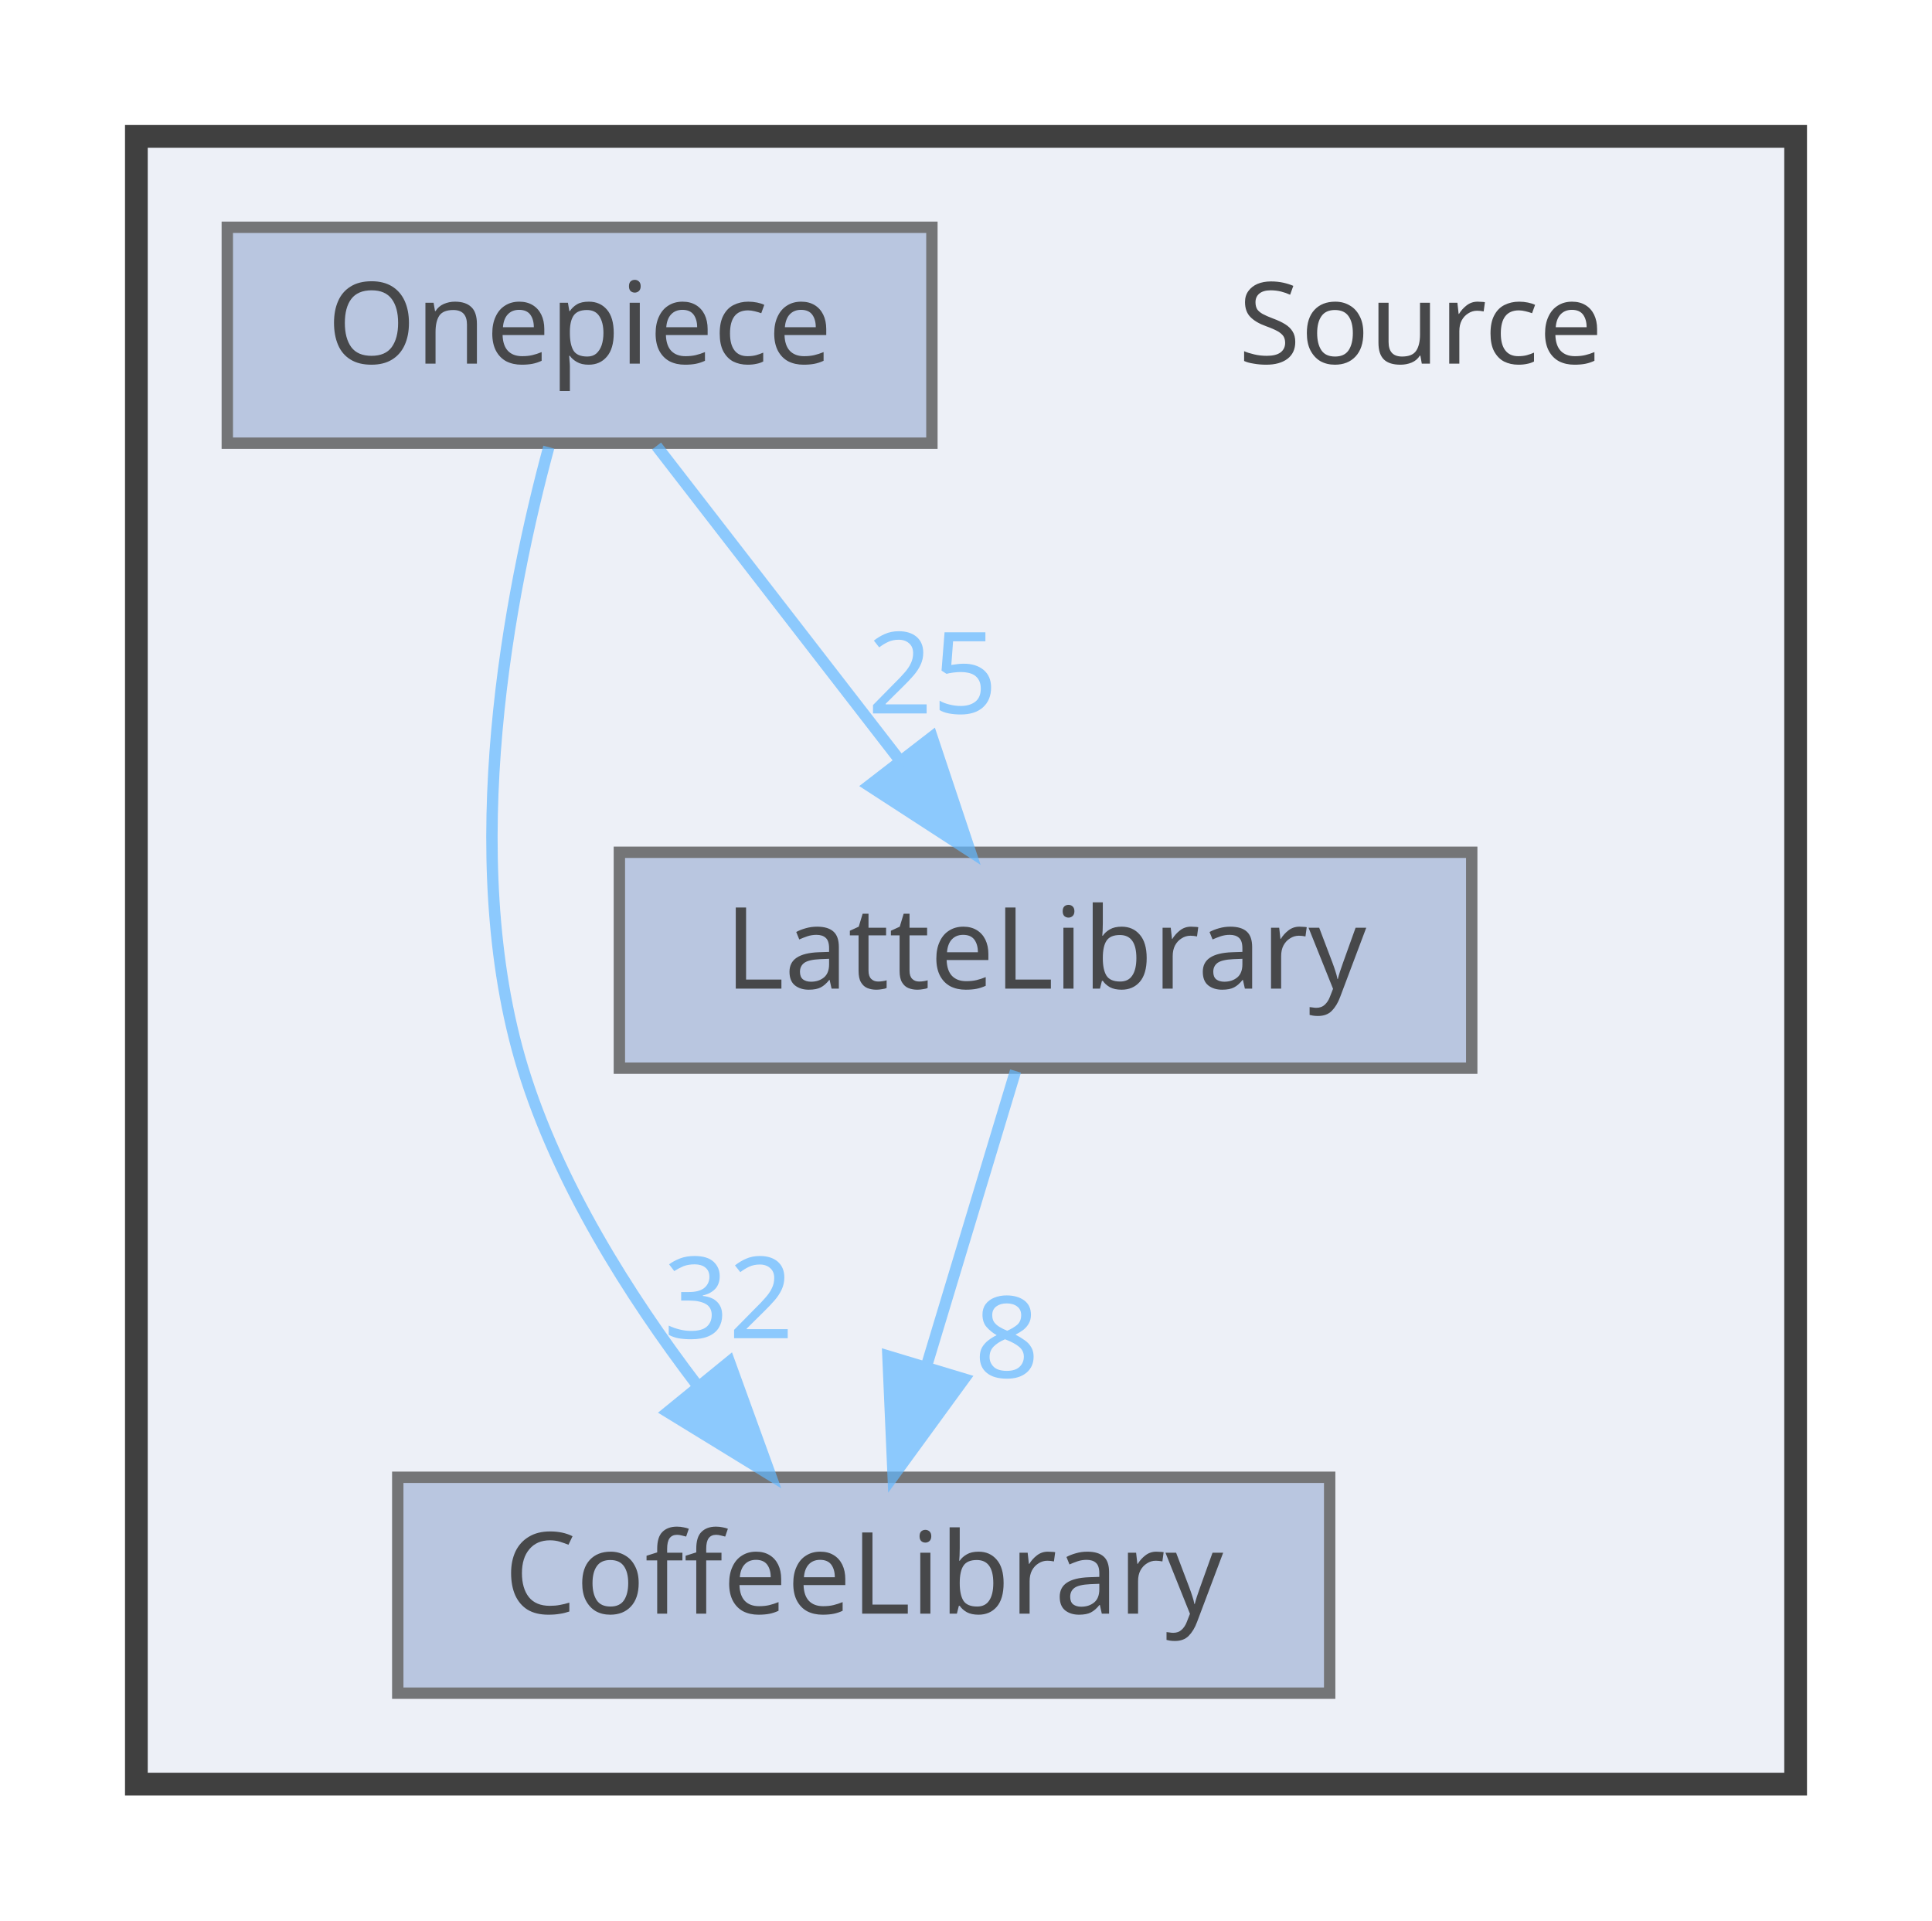
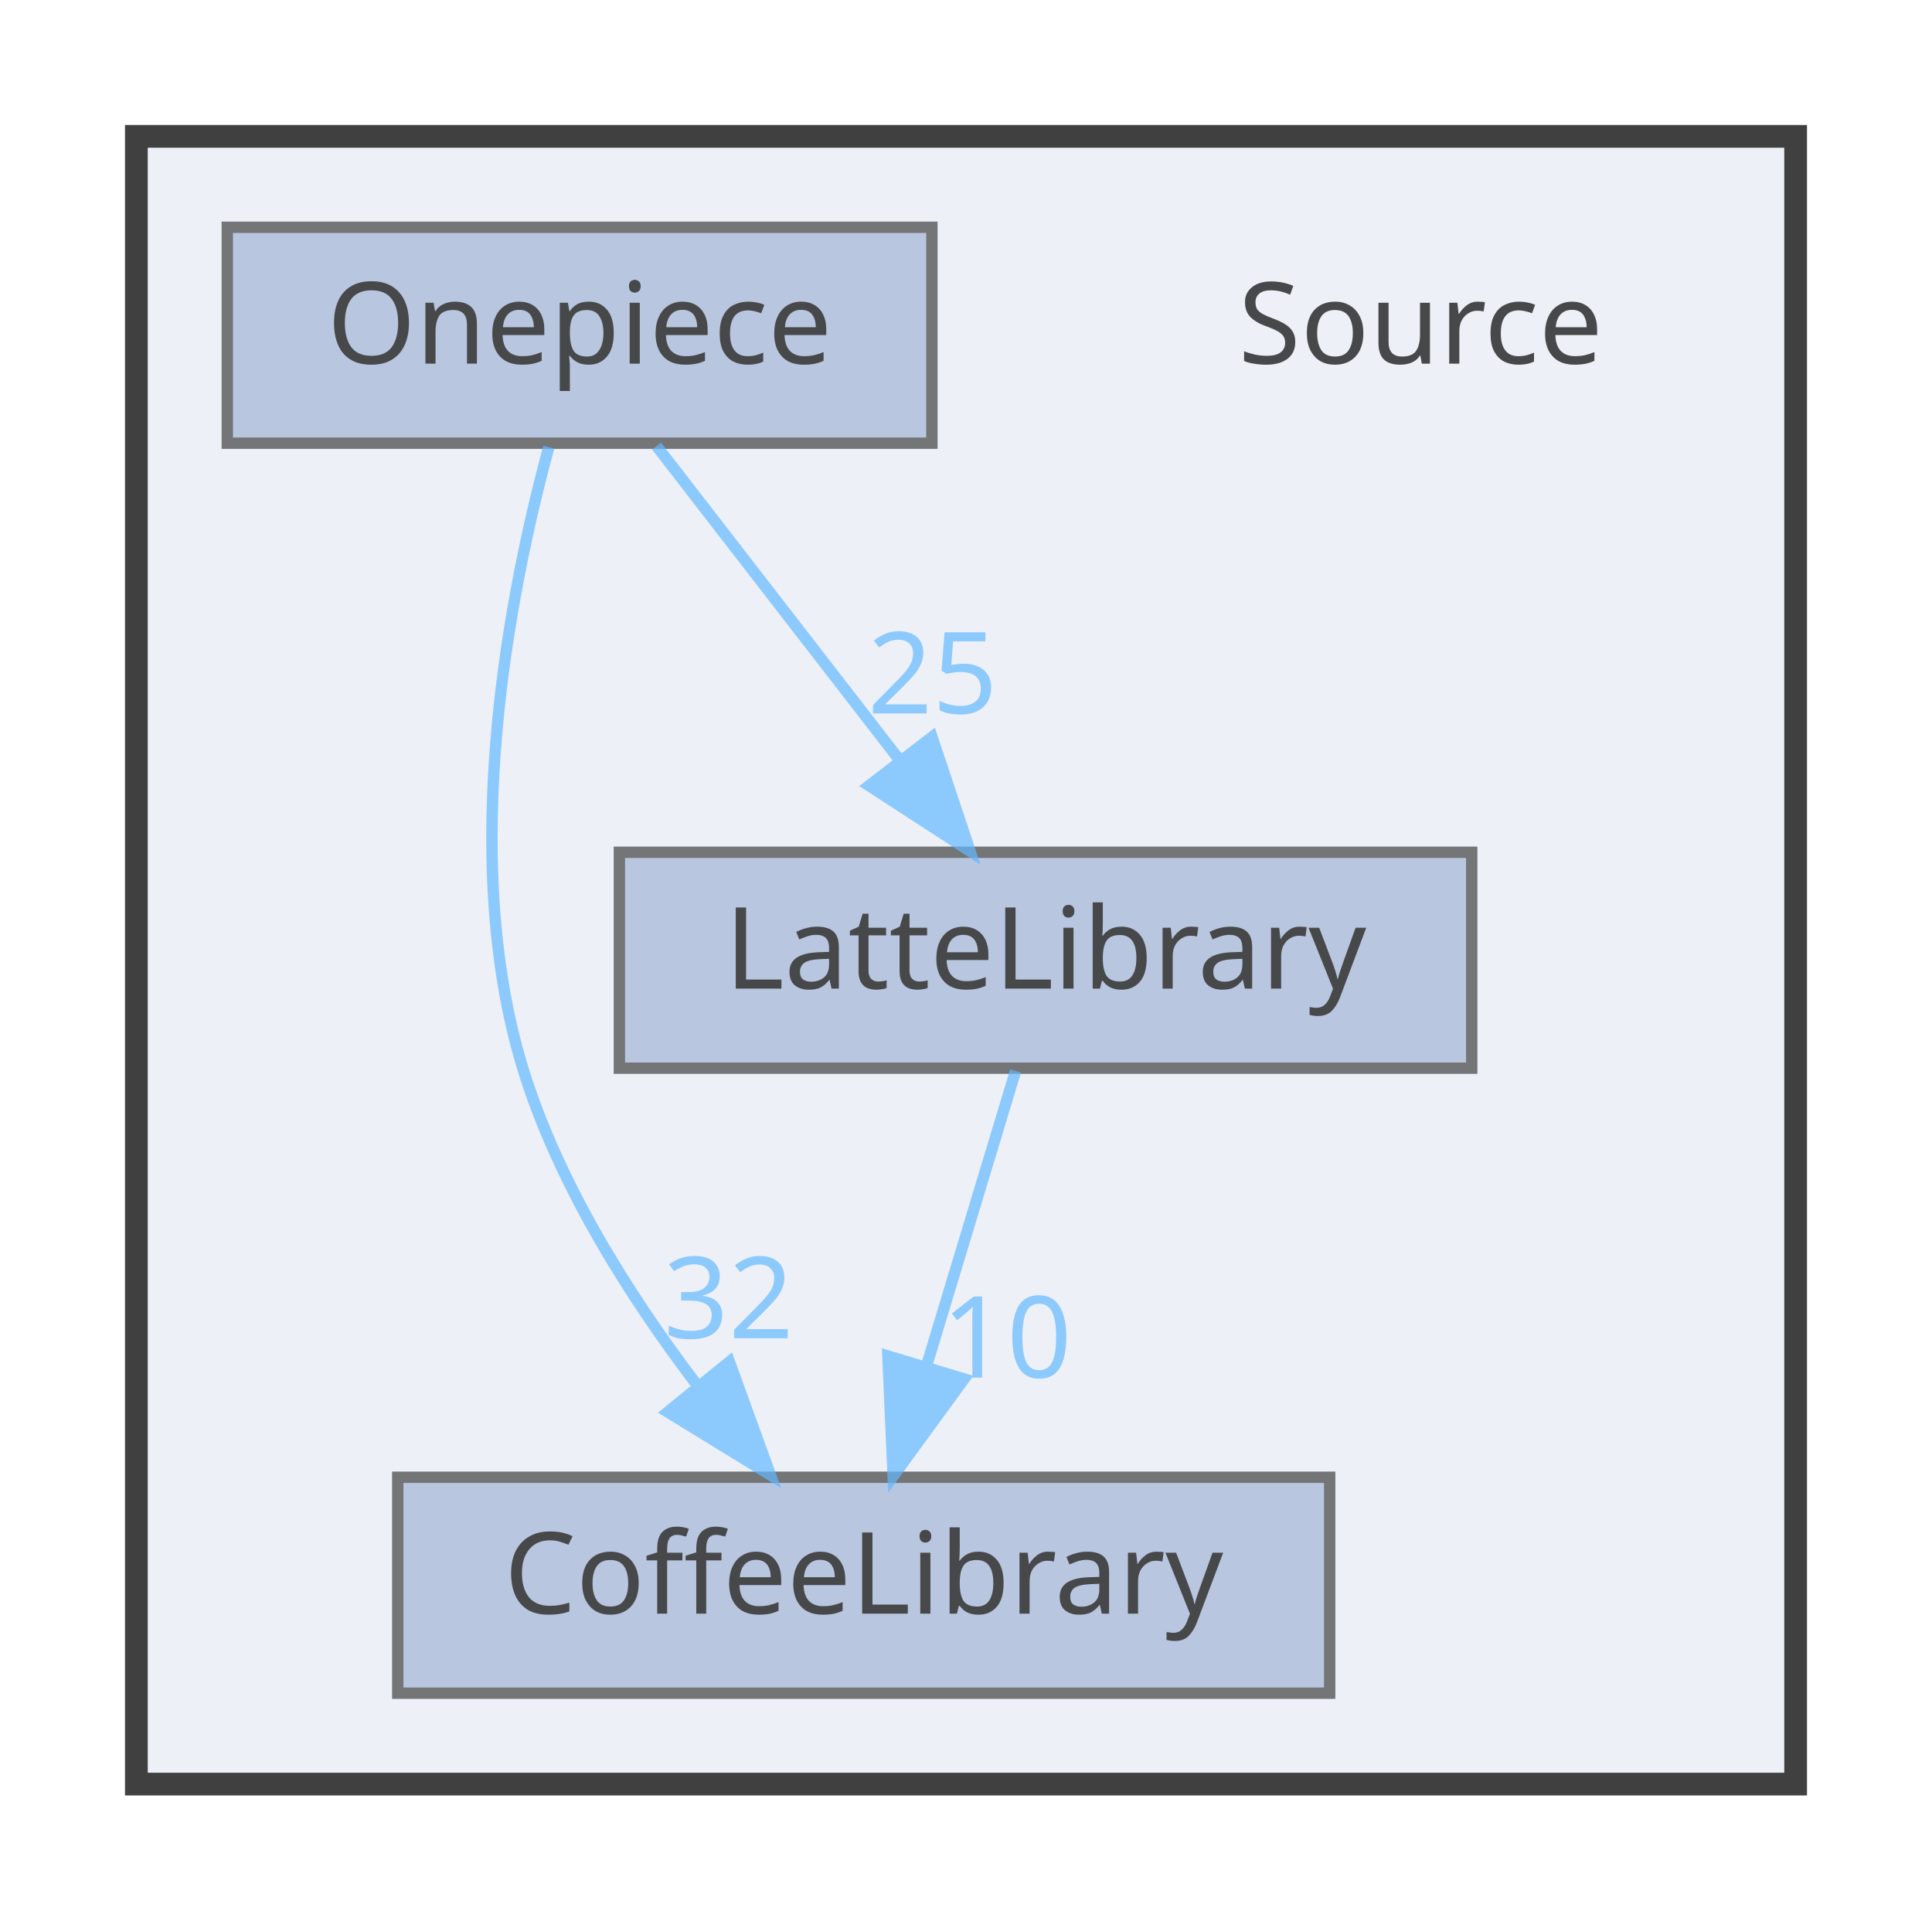
<svg xmlns="http://www.w3.org/2000/svg" xmlns:xlink="http://www.w3.org/1999/xlink" width="170pt" height="169pt" viewBox="0.00 0.00 170.00 169.00">
  <svg id="main" version="1.1" xml:space="preserve">
    <style type="text/css">
.node, .edge {opacity: 0.7;}
.node.selected, .edge.selected {opacity: 1;}
.edge:hover path { stroke: red; }
.edge:hover polygon { stroke: red; fill: red; }
</style>
    <svg id="graph" class="graph">
      <g id="graph0" class="graph" transform="scale(1 1) rotate(0) translate(4 165)">
        <g id="clust1" class="cluster">
          <g id="a_clust1">
            <a xlink:href="dir_74389ed8173ad57b461b9d623a1f3867.html" target="_top">
              <polygon fill="#edf0f7" stroke="#404040" stroke-width="2" points="8,-8 8,-153 154,-153 154,-8 8,-8" />
            </a>
          </g>
        </g>
        <g id="node1" class="node">
          <text text-anchor="middle" x="121" y="-133" font-family="Malgun Gothic" font-size="10.00">Source</text>
        </g>
        <g id="node2" class="node">
          <g id="a_node2">
            <a xlink:href="dir_2270f6753238979635db772f09123181.html" target="_top" xlink:title="CoffeeLibrary">
              <polygon fill="#a2b4d6" stroke="#404040" points="113,-35 31,-35 31,-16 113,-16 113,-35" />
              <text text-anchor="middle" x="72" y="-23" font-family="Malgun Gothic" font-size="10.00">CoffeeLibrary</text>
            </a>
          </g>
        </g>
        <g id="node3" class="node">
          <g id="a_node3">
            <a xlink:href="dir_399370037b6f5ff6b0840148d18ec8d9.html" target="_top" xlink:title="LatteLibrary">
              <polygon fill="#a2b4d6" stroke="#404040" points="125.5,-90 50.5,-90 50.5,-71 125.5,-71 125.5,-90" />
              <text text-anchor="middle" x="88" y="-78" font-family="Malgun Gothic" font-size="10.00">LatteLibrary</text>
            </a>
          </g>
        </g>
        <g id="edge1" class="edge">
          <g id="a_edge1">
            <a xlink:href="dir_000009_000003.html" target="_top">
              <path fill="none" stroke="#63b8ff" d="M85.36,-70.75C83.24,-63.72 80.19,-53.62 77.54,-44.84" />
              <polygon fill="#63b8ff" stroke="#63b8ff" points="80.83,-43.65 74.59,-35.09 74.13,-45.67 80.83,-43.65" />
            </a>
          </g>
          <g id="a_edge1-headlabel">
-             <a xlink:href="dir_000009_000003.html" target="_top" xlink:title="8">
-               <text text-anchor="middle" x="84.59" y="-43.77" font-family="Malgun Gothic" font-size="10.00" fill="#63b8ff">8</text>
+             <a xlink:href="dir_000009_000003.html" target="_top" xlink:title="10">
+               <text text-anchor="middle" x="84.59" y="-43.77" font-family="Malgun Gothic" font-size="10.00" fill="#63b8ff">10</text>
            </a>
          </g>
        </g>
        <g id="node4" class="node">
          <g id="a_node4">
            <a xlink:href="dir_86991fbdc3ffccad5ecdd4bba46f6ea3.html" target="_top" xlink:title="Onepiece">
              <polygon fill="#a2b4d6" stroke="#404040" points="78,-145 16,-145 16,-126 78,-126 78,-145" />
              <text text-anchor="middle" x="47" y="-133" font-family="Malgun Gothic" font-size="10.00">Onepiece</text>
            </a>
          </g>
        </g>
        <g id="edge2" class="edge">
          <g id="a_edge2">
            <a xlink:href="dir_000013_000003.html" target="_top">
              <path fill="none" stroke="#63b8ff" d="M44.29,-125.65C40.91,-113.17 36.25,-89.82 42,-71 45.09,-60.9 51.32,-51.02 57.31,-43.15" />
              <polygon fill="#63b8ff" stroke="#63b8ff" points="60.18,-45.16 63.79,-35.2 54.76,-40.74 60.18,-45.16" />
            </a>
          </g>
          <g id="a_edge2-headlabel">
            <a xlink:href="dir_000013_000003.html" target="_top" xlink:title="32">
              <text text-anchor="middle" x="60.11" y="-47.24" font-family="Malgun Gothic" font-size="10.00" fill="#63b8ff">32</text>
            </a>
          </g>
        </g>
        <g id="edge3" class="edge">
          <g id="a_edge3">
            <a xlink:href="dir_000013_000009.html" target="_top">
              <path fill="none" stroke="#63b8ff" d="M53.77,-125.75C59.56,-118.26 68.06,-107.28 75.14,-98.13" />
              <polygon fill="#63b8ff" stroke="#63b8ff" points="78.01,-100.14 81.36,-90.09 72.47,-95.86 78.01,-100.14" />
            </a>
          </g>
          <g id="a_edge3-headlabel">
            <a xlink:href="dir_000013_000009.html" target="_top" xlink:title="25">
              <text text-anchor="middle" x="78.05" y="-102.22" font-family="Malgun Gothic" font-size="10.00" fill="#63b8ff">25</text>
            </a>
          </g>
        </g>
      </g>
    </svg>
  </svg>
  <style type="text/css">

[data-mouse-over-selected='false'] { opacity: 0.7; }
[data-mouse-over-selected='true']  { opacity: 1.0; }

</style>
</svg>
